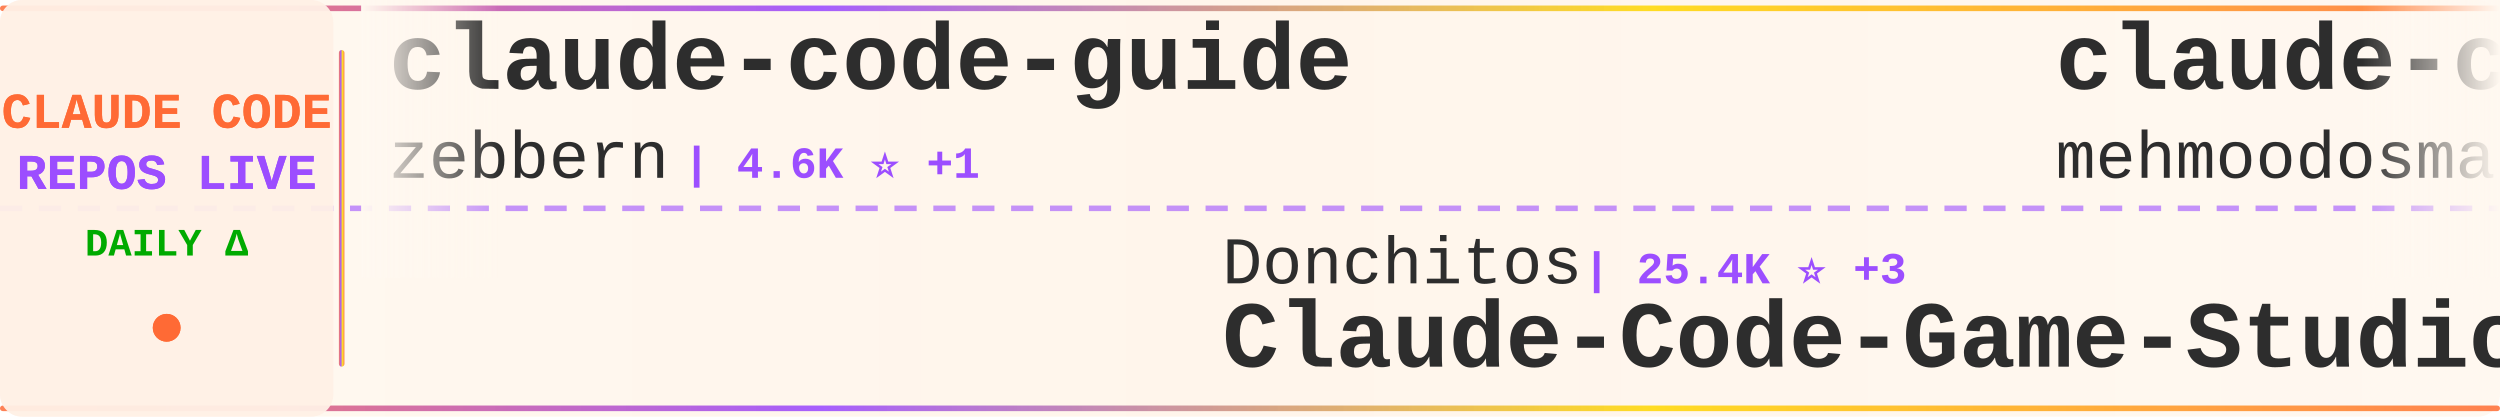
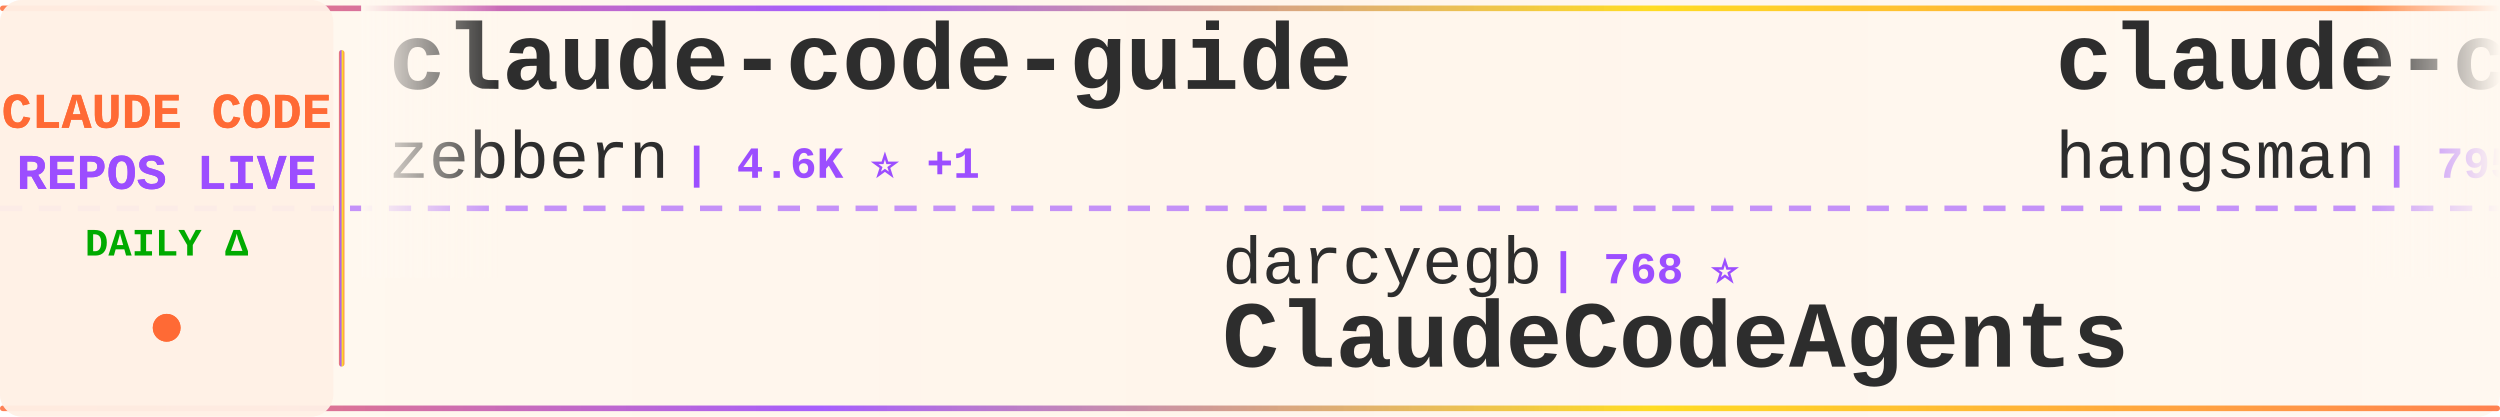
<svg xmlns="http://www.w3.org/2000/svg" width="900" height="150">
  <defs>
    <linearGradient id="tickerBg" x1="0%" y1="0%" x2="100%" y2="0%">
      <stop offset="0%" style="stop-color:#fff8f0;stop-opacity:0.98" />
      <stop offset="50%" style="stop-color:#fff5eb;stop-opacity:1" />
      <stop offset="100%" style="stop-color:#fff8f0;stop-opacity:0.98" />
    </linearGradient>
    <linearGradient id="borderGrad" x1="0%" y1="0%" x2="100%" y2="0%">
      <stop offset="0%" style="stop-color:#FF6B35;stop-opacity:0.85">
        <animate attributeName="stop-opacity" values="0.85;1;0.85" dur="2s" repeatCount="indefinite" />
      </stop>
      <stop offset="33%" style="stop-color:#9C4EFF;stop-opacity:0.9">
        <animate attributeName="stop-opacity" values="0.9;1;0.9" dur="2.2s" repeatCount="indefinite" />
      </stop>
      <stop offset="66%" style="stop-color:#FFD700;stop-opacity:0.85">
        <animate attributeName="stop-opacity" values="0.85;1;0.85" dur="1.8s" repeatCount="indefinite" />
      </stop>
      <stop offset="100%" style="stop-color:#FF6B35;stop-opacity:0.85">
        <animate attributeName="stop-opacity" values="0.85;1;0.85" dur="2s" repeatCount="indefinite" />
      </stop>
    </linearGradient>
    <filter id="textGlow">
      <feGaussianBlur stdDeviation="0.15" result="coloredBlur" />
      <feMerge>
        <feMergeNode in="coloredBlur" />
        <feMergeNode in="SourceGraphic" />
      </feMerge>
    </filter>
    <filter id="metricGlow">
      <feGaussianBlur stdDeviation="0.2" result="coloredBlur" />
      <feMerge>
        <feMergeNode in="coloredBlur" />
        <feMergeNode in="SourceGraphic" />
      </feMerge>
    </filter>
    <linearGradient id="leftFade" x1="0%" y1="0%" x2="100%" y2="0%">
      <stop offset="0%" style="stop-color:#fff8f0;stop-opacity:1" />
      <stop offset="100%" style="stop-color:#fff8f0;stop-opacity:0" />
    </linearGradient>
    <linearGradient id="rightFade" x1="0%" y1="0%" x2="100%" y2="0%">
      <stop offset="0%" style="stop-color:#fff8f0;stop-opacity:0" />
      <stop offset="100%" style="stop-color:#fff8f0;stop-opacity:1" />
    </linearGradient>
  </defs>
  <rect width="900" height="150" fill="url(#tickerBg)" rx="8" />
  <rect x="0" y="2" width="900" height="2" fill="url(#borderGrad)" rx="1" />
  <rect x="0" y="146" width="900" height="2" fill="url(#borderGrad)" rx="1" />
  <line x1="0" y1="75" x2="900" y2="75" stroke="#9C4EFF" stroke-width="2" stroke-dasharray="8 6" opacity="0.6" />
  <rect x="0" y="0" width="120" height="150" fill="#fff0e6" opacity="0.95" rx="8" />
  <text x="60" y="46" font-family="'Courier New', monospace" font-size="18" font-weight="bold" fill="#FF6B35" text-anchor="middle" filter="url(#textGlow)">
    CLAUDE CODE
  </text>
  <text x="60" y="68" font-family="'Courier New', monospace" font-size="18" font-weight="bold" fill="#9C4EFF" text-anchor="middle" filter="url(#textGlow)">
    REPOS LIVE
  </text>
  <text x="60" y="92" font-family="'Courier New', monospace" font-size="14" font-weight="bold" fill="#00aa00" text-anchor="middle">
    DAILY Δ
  </text>
  <circle cx="60" cy="118" r="5" fill="#FF6B35" filter="url(#metricGlow)">
    <animate attributeName="r" values="4;6;4" dur="1.5s" repeatCount="indefinite" />
    <animate attributeName="opacity" values="0.6;1;0.6" dur="1.5s" repeatCount="indefinite" />
  </circle>
  <rect x="122" y="18" width="2" height="114" fill="url(#borderGrad)" rx="1" />
  <clipPath id="tickerClip">
    <rect x="130" y="0" width="770" height="150" />
  </clipPath>
  <g clip-path="url(#tickerClip)">
    <g id="tickerItems">
      <animateTransform attributeName="transform" attributeType="XML" type="translate" from="0 0" to="-3000 0" dur="54s" repeatCount="indefinite" />
      <g transform="translate(0, 0)">
        <text x="140" y="32" font-family="'Courier New', monospace" font-size="34" font-weight="bold" fill="#2d2d2d">claude-code-guide</text>
        <text x="140" y="64" font-family="'Courier New', monospace" font-size="24" font-weight="normal" fill="#2d2d2d" opacity="1.0">zebbern</text>
        <text x="246" y="64" font-family="'Courier New', monospace" font-size="16" font-weight="bold" fill="#9C4EFF"> | 4.6K ⭐ +1</text>
      </g>
      <g transform="translate(300, 0)">
-         <text x="140" y="102" font-family="'Courier New', monospace" font-size="24" font-weight="normal" fill="#2d2d2d" opacity="1.0">Donchitos</text>
-         <text x="270" y="102" font-family="'Courier New', monospace" font-size="16" font-weight="bold" fill="#9C4EFF"> | 25.4K ⭐ +3</text>
-         <text x="140" y="132" font-family="'Courier New', monospace" font-size="34" font-weight="bold" fill="#2d2d2d">Claude-Code-Game-Studios</text>
+         <text x="140" y="102" font-family="'Courier New', monospace" font-size="24" font-weight="normal" fill="#2d2d2d" opacity="1.0">darcyegb</text>
+         <text x="258" y="102" font-family="'Courier New', monospace" font-size="16" font-weight="bold" fill="#9C4EFF"> | 768 ⭐</text>
+         <text x="140" y="132" font-family="'Courier New', monospace" font-size="34" font-weight="bold" fill="#2d2d2d">ClaudeCodeAgents</text>
      </g>
      <g transform="translate(600, 0)">
-         <text x="140" y="32" font-family="'Courier New', monospace" font-size="34" font-weight="bold" fill="#2d2d2d">claude-code</text>
-         <text x="140" y="64" font-family="'Courier New', monospace" font-size="24" font-weight="normal" fill="#2d2d2d" opacity="1.0">mehmoodosman</text>
-         <text x="306" y="64" font-family="'Courier New', monospace" font-size="16" font-weight="bold" fill="#9C4EFF"> | 173 ⭐</text>
+         <text x="140" y="32" font-family="'Courier New', monospace" font-size="34" font-weight="bold" fill="#2d2d2d">claude-code-source</text>
+         <text x="140" y="64" font-family="'Courier New', monospace" font-size="24" font-weight="normal" fill="#2d2d2d" opacity="1.0">hangsman</text>
+         <text x="258" y="64" font-family="'Courier New', monospace" font-size="16" font-weight="bold" fill="#9C4EFF"> | 795 ⭐</text>
      </g>
      <g transform="translate(900, 0)">
-         <text x="140" y="102" font-family="'Courier New', monospace" font-size="24" font-weight="normal" fill="#2d2d2d" opacity="1.0">oboard</text>
-         <text x="234" y="102" font-family="'Courier New', monospace" font-size="16" font-weight="bold" fill="#9C4EFF"> | 3.3K ⭐</text>
-         <text x="140" y="132" font-family="'Courier New', monospace" font-size="34" font-weight="bold" fill="#2d2d2d">claude-code-rev</text>
+         <text x="140" y="102" font-family="'Courier New', monospace" font-size="24" font-weight="normal" fill="#2d2d2d" opacity="1.0">edmund-io</text>
+         <text x="270" y="102" font-family="'Courier New', monospace" font-size="16" font-weight="bold" fill="#9C4EFF"> | 1.5K ⭐</text>
+         <text x="140" y="132" font-family="'Courier New', monospace" font-size="34" font-weight="bold" fill="#2d2d2d">edmunds-claude-code</text>
      </g>
      <g transform="translate(1200, 0)">
-         <text x="140" y="32" font-family="'Courier New', monospace" font-size="34" font-weight="bold" fill="#2d2d2d">Claude-Code-Usage-Monito...</text>
-         <text x="140" y="64" font-family="'Courier New', monospace" font-size="24" font-weight="normal" fill="#2d2d2d" opacity="1.0">Maciek-roboblog</text>
-         <text x="342" y="64" font-family="'Courier New', monospace" font-size="16" font-weight="bold" fill="#9C4EFF"> | 8.7K ⭐ +2</text>
+         <text x="140" y="32" font-family="'Courier New', monospace" font-size="34" font-weight="bold" fill="#2d2d2d">claude-code</text>
+         <text x="140" y="64" font-family="'Courier New', monospace" font-size="24" font-weight="normal" fill="#2d2d2d" opacity="1.0">jarmuine</text>
+         <text x="258" y="64" font-family="'Courier New', monospace" font-size="16" font-weight="bold" fill="#9C4EFF"> | 2.3K ⭐</text>
      </g>
      <g transform="translate(1500, 0)">
-         <text x="140" y="102" font-family="'Courier New', monospace" font-size="24" font-weight="normal" fill="#2d2d2d" opacity="1.0">Yuyz0112</text>
-         <text x="258" y="102" font-family="'Courier New', monospace" font-size="16" font-weight="bold" fill="#9C4EFF"> | 2.4K ⭐</text>
-         <text x="140" y="132" font-family="'Courier New', monospace" font-size="34" font-weight="bold" fill="#2d2d2d">claude-code-reverse</text>
+         <text x="140" y="102" font-family="'Courier New', monospace" font-size="24" font-weight="normal" fill="#2d2d2d" opacity="1.0">guanshan</text>
+         <text x="258" y="102" font-family="'Courier New', monospace" font-size="16" font-weight="bold" fill="#9C4EFF"> | 61 ⭐</text>
+         <text x="140" y="132" font-family="'Courier New', monospace" font-size="34" font-weight="bold" fill="#2d2d2d">ClaudeCode</text>
      </g>
      <g transform="translate(1800, 0)">
-         <text x="140" y="32" font-family="'Courier New', monospace" font-size="34" font-weight="bold" fill="#2d2d2d">claude-code-local</text>
-         <text x="140" y="64" font-family="'Courier New', monospace" font-size="24" font-weight="normal" fill="#2d2d2d" opacity="1.0">nicedreamzapp</text>
-         <text x="318" y="64" font-family="'Courier New', monospace" font-size="16" font-weight="bold" fill="#9C4EFF"> | 3.3K ⭐ +1</text>
+         <text x="140" y="32" font-family="'Courier New', monospace" font-size="34" font-weight="bold" fill="#2d2d2d">everything-claude-code</text>
+         <text x="140" y="64" font-family="'Courier New', monospace" font-size="24" font-weight="normal" fill="#2d2d2d" opacity="1.0">WorldFlowAI</text>
+         <text x="294" y="64" font-family="'Courier New', monospace" font-size="16" font-weight="bold" fill="#9C4EFF"> | 3.6K ⭐ +11</text>
      </g>
      <g transform="translate(2100, 0)">
-         <text x="140" y="102" font-family="'Courier New', monospace" font-size="24" font-weight="normal" fill="#2d2d2d" opacity="1.0">VILA-Lab</text>
-         <text x="258" y="102" font-family="'Courier New', monospace" font-size="16" font-weight="bold" fill="#9C4EFF"> | 2.1K ⭐ +1</text>
-         <text x="140" y="132" font-family="'Courier New', monospace" font-size="34" font-weight="bold" fill="#2d2d2d">Dive-into-Claude-Code</text>
+         <text x="140" y="102" font-family="'Courier New', monospace" font-size="24" font-weight="normal" fill="#2d2d2d" opacity="1.0">777genius</text>
+         <text x="270" y="102" font-family="'Courier New', monospace" font-size="16" font-weight="bold" fill="#9C4EFF"> | 930 ⭐</text>
+         <text x="140" y="132" font-family="'Courier New', monospace" font-size="34" font-weight="bold" fill="#2d2d2d">claude-code-source-code</text>
      </g>
      <g transform="translate(2400, 0)">
-         <text x="140" y="32" font-family="'Courier New', monospace" font-size="34" font-weight="bold" fill="#2d2d2d">my-claude-code-setup</text>
-         <text x="140" y="64" font-family="'Courier New', monospace" font-size="24" font-weight="normal" fill="#2d2d2d" opacity="1.0">centminmod</text>
-         <text x="282" y="64" font-family="'Courier New', monospace" font-size="16" font-weight="bold" fill="#9C4EFF"> | 2.6K ⭐ +1</text>
+         <text x="140" y="32" font-family="'Courier New', monospace" font-size="34" font-weight="bold" fill="#2d2d2d">claude-code-showcase</text>
+         <text x="140" y="64" font-family="'Courier New', monospace" font-size="24" font-weight="normal" fill="#2d2d2d" opacity="1.0">ChrisWiles</text>
+         <text x="282" y="64" font-family="'Courier New', monospace" font-size="16" font-weight="bold" fill="#9C4EFF"> | 6.1K ⭐ +2</text>
      </g>
      <g transform="translate(2700, 0)">
-         <text x="140" y="102" font-family="'Courier New', monospace" font-size="24" font-weight="normal" fill="#2d2d2d" opacity="1.0">anthropics</text>
-         <text x="282" y="102" font-family="'Courier New', monospace" font-size="16" font-weight="bold" fill="#9C4EFF"> | 148.0K ⭐ +35</text>
-         <text x="140" y="132" font-family="'Courier New', monospace" font-size="34" font-weight="bold" fill="#2d2d2d">claude-code</text>
+         <text x="140" y="102" font-family="'Courier New', monospace" font-size="24" font-weight="normal" fill="#2d2d2d" opacity="1.0">huangserva</text>
+         <text x="282" y="102" font-family="'Courier New', monospace" font-size="16" font-weight="bold" fill="#9C4EFF"> | 631 ⭐</text>
+         <text x="140" y="132" font-family="'Courier New', monospace" font-size="34" font-weight="bold" fill="#2d2d2d">claude-code-cli</text>
      </g>
      <g transform="translate(3000, 0)">
        <text x="140" y="32" font-family="'Courier New', monospace" font-size="34" font-weight="bold" fill="#2d2d2d">claude-code-guide</text>
        <text x="140" y="64" font-family="'Courier New', monospace" font-size="24" font-weight="normal" fill="#2d2d2d" opacity="1.0">zebbern</text>
        <text x="246" y="64" font-family="'Courier New', monospace" font-size="16" font-weight="bold" fill="#9C4EFF"> | 4.6K ⭐ +1</text>
      </g>
      <g transform="translate(3300, 0)">
-         <text x="140" y="102" font-family="'Courier New', monospace" font-size="24" font-weight="normal" fill="#2d2d2d" opacity="1.0">Donchitos</text>
-         <text x="270" y="102" font-family="'Courier New', monospace" font-size="16" font-weight="bold" fill="#9C4EFF"> | 25.4K ⭐ +3</text>
-         <text x="140" y="132" font-family="'Courier New', monospace" font-size="34" font-weight="bold" fill="#2d2d2d">Claude-Code-Game-Studios</text>
+         <text x="140" y="102" font-family="'Courier New', monospace" font-size="24" font-weight="normal" fill="#2d2d2d" opacity="1.0">darcyegb</text>
+         <text x="258" y="102" font-family="'Courier New', monospace" font-size="16" font-weight="bold" fill="#9C4EFF"> | 768 ⭐</text>
+         <text x="140" y="132" font-family="'Courier New', monospace" font-size="34" font-weight="bold" fill="#2d2d2d">ClaudeCodeAgents</text>
      </g>
      <g transform="translate(3600, 0)">
-         <text x="140" y="32" font-family="'Courier New', monospace" font-size="34" font-weight="bold" fill="#2d2d2d">claude-code</text>
-         <text x="140" y="64" font-family="'Courier New', monospace" font-size="24" font-weight="normal" fill="#2d2d2d" opacity="1.0">mehmoodosman</text>
-         <text x="306" y="64" font-family="'Courier New', monospace" font-size="16" font-weight="bold" fill="#9C4EFF"> | 173 ⭐</text>
+         <text x="140" y="32" font-family="'Courier New', monospace" font-size="34" font-weight="bold" fill="#2d2d2d">claude-code-source</text>
+         <text x="140" y="64" font-family="'Courier New', monospace" font-size="24" font-weight="normal" fill="#2d2d2d" opacity="1.0">hangsman</text>
+         <text x="258" y="64" font-family="'Courier New', monospace" font-size="16" font-weight="bold" fill="#9C4EFF"> | 795 ⭐</text>
      </g>
      <g transform="translate(3900, 0)">
-         <text x="140" y="102" font-family="'Courier New', monospace" font-size="24" font-weight="normal" fill="#2d2d2d" opacity="1.0">oboard</text>
-         <text x="234" y="102" font-family="'Courier New', monospace" font-size="16" font-weight="bold" fill="#9C4EFF"> | 3.3K ⭐</text>
-         <text x="140" y="132" font-family="'Courier New', monospace" font-size="34" font-weight="bold" fill="#2d2d2d">claude-code-rev</text>
+         <text x="140" y="102" font-family="'Courier New', monospace" font-size="24" font-weight="normal" fill="#2d2d2d" opacity="1.0">edmund-io</text>
+         <text x="270" y="102" font-family="'Courier New', monospace" font-size="16" font-weight="bold" fill="#9C4EFF"> | 1.5K ⭐</text>
+         <text x="140" y="132" font-family="'Courier New', monospace" font-size="34" font-weight="bold" fill="#2d2d2d">edmunds-claude-code</text>
      </g>
    </g>
  </g>
  <rect x="130" y="0" width="50" height="100" fill="url(#leftFade)" />
  <rect x="850" y="0" width="50" height="100" fill="url(#rightFade)" />
</svg>
